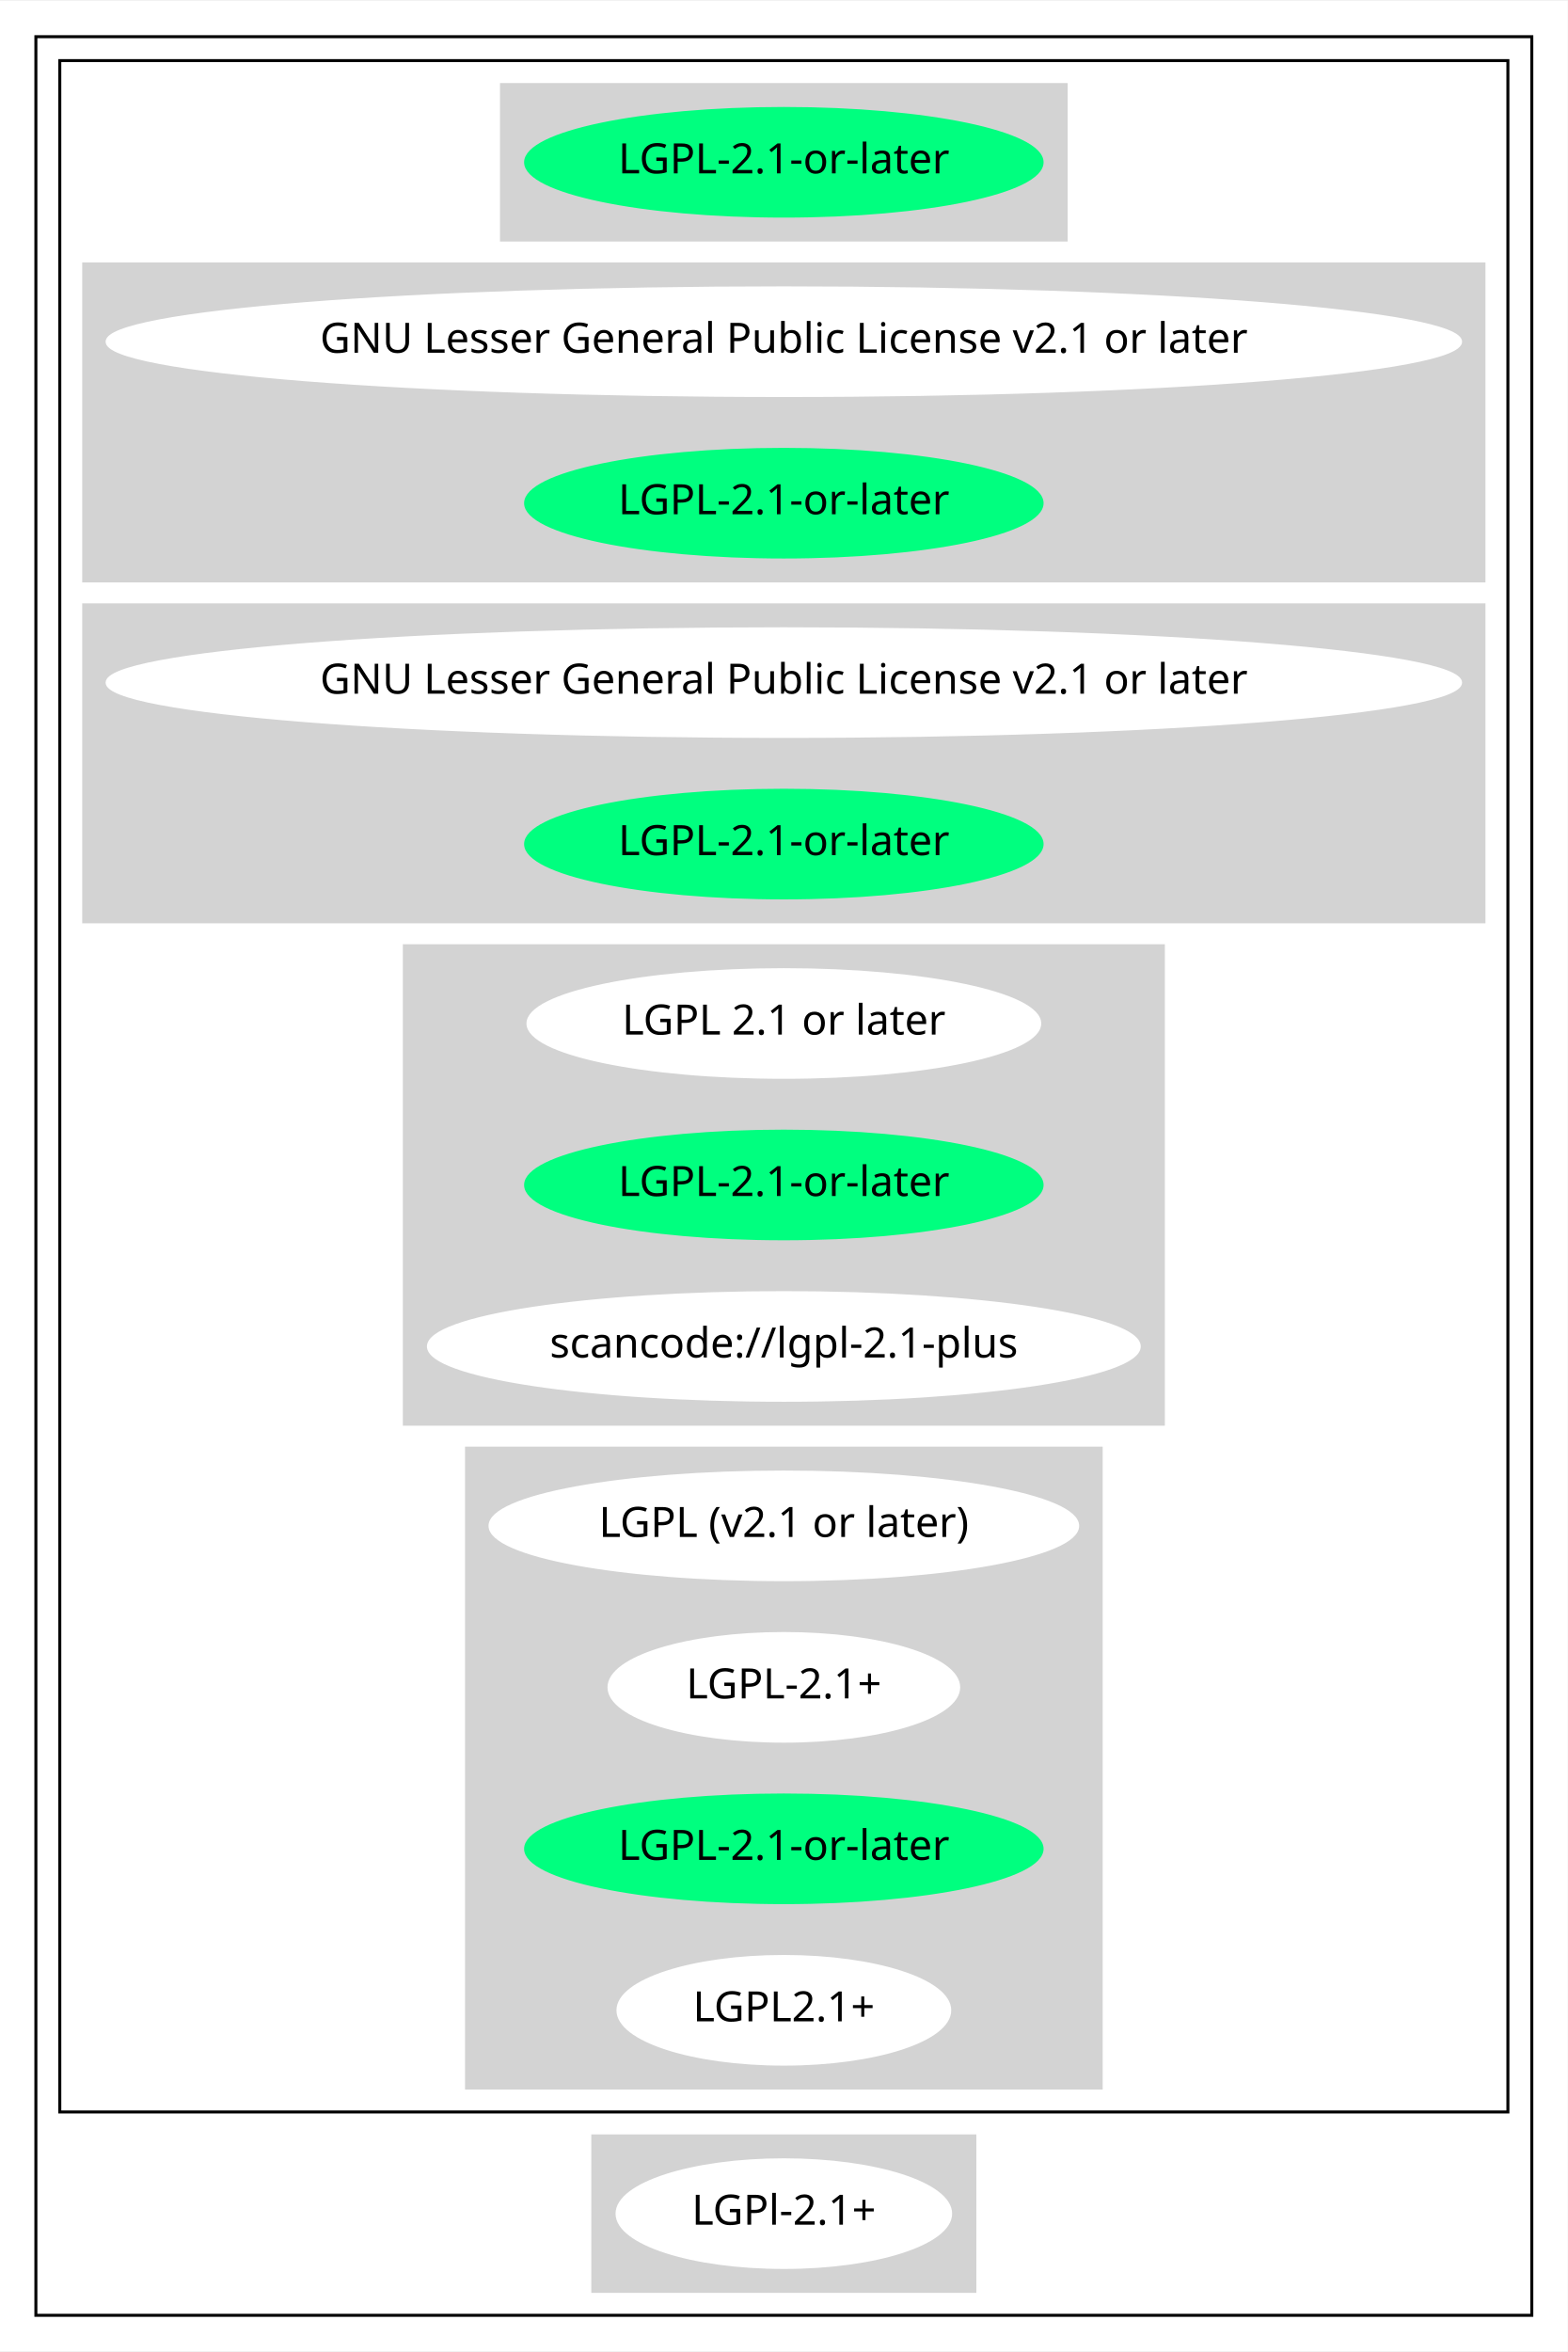
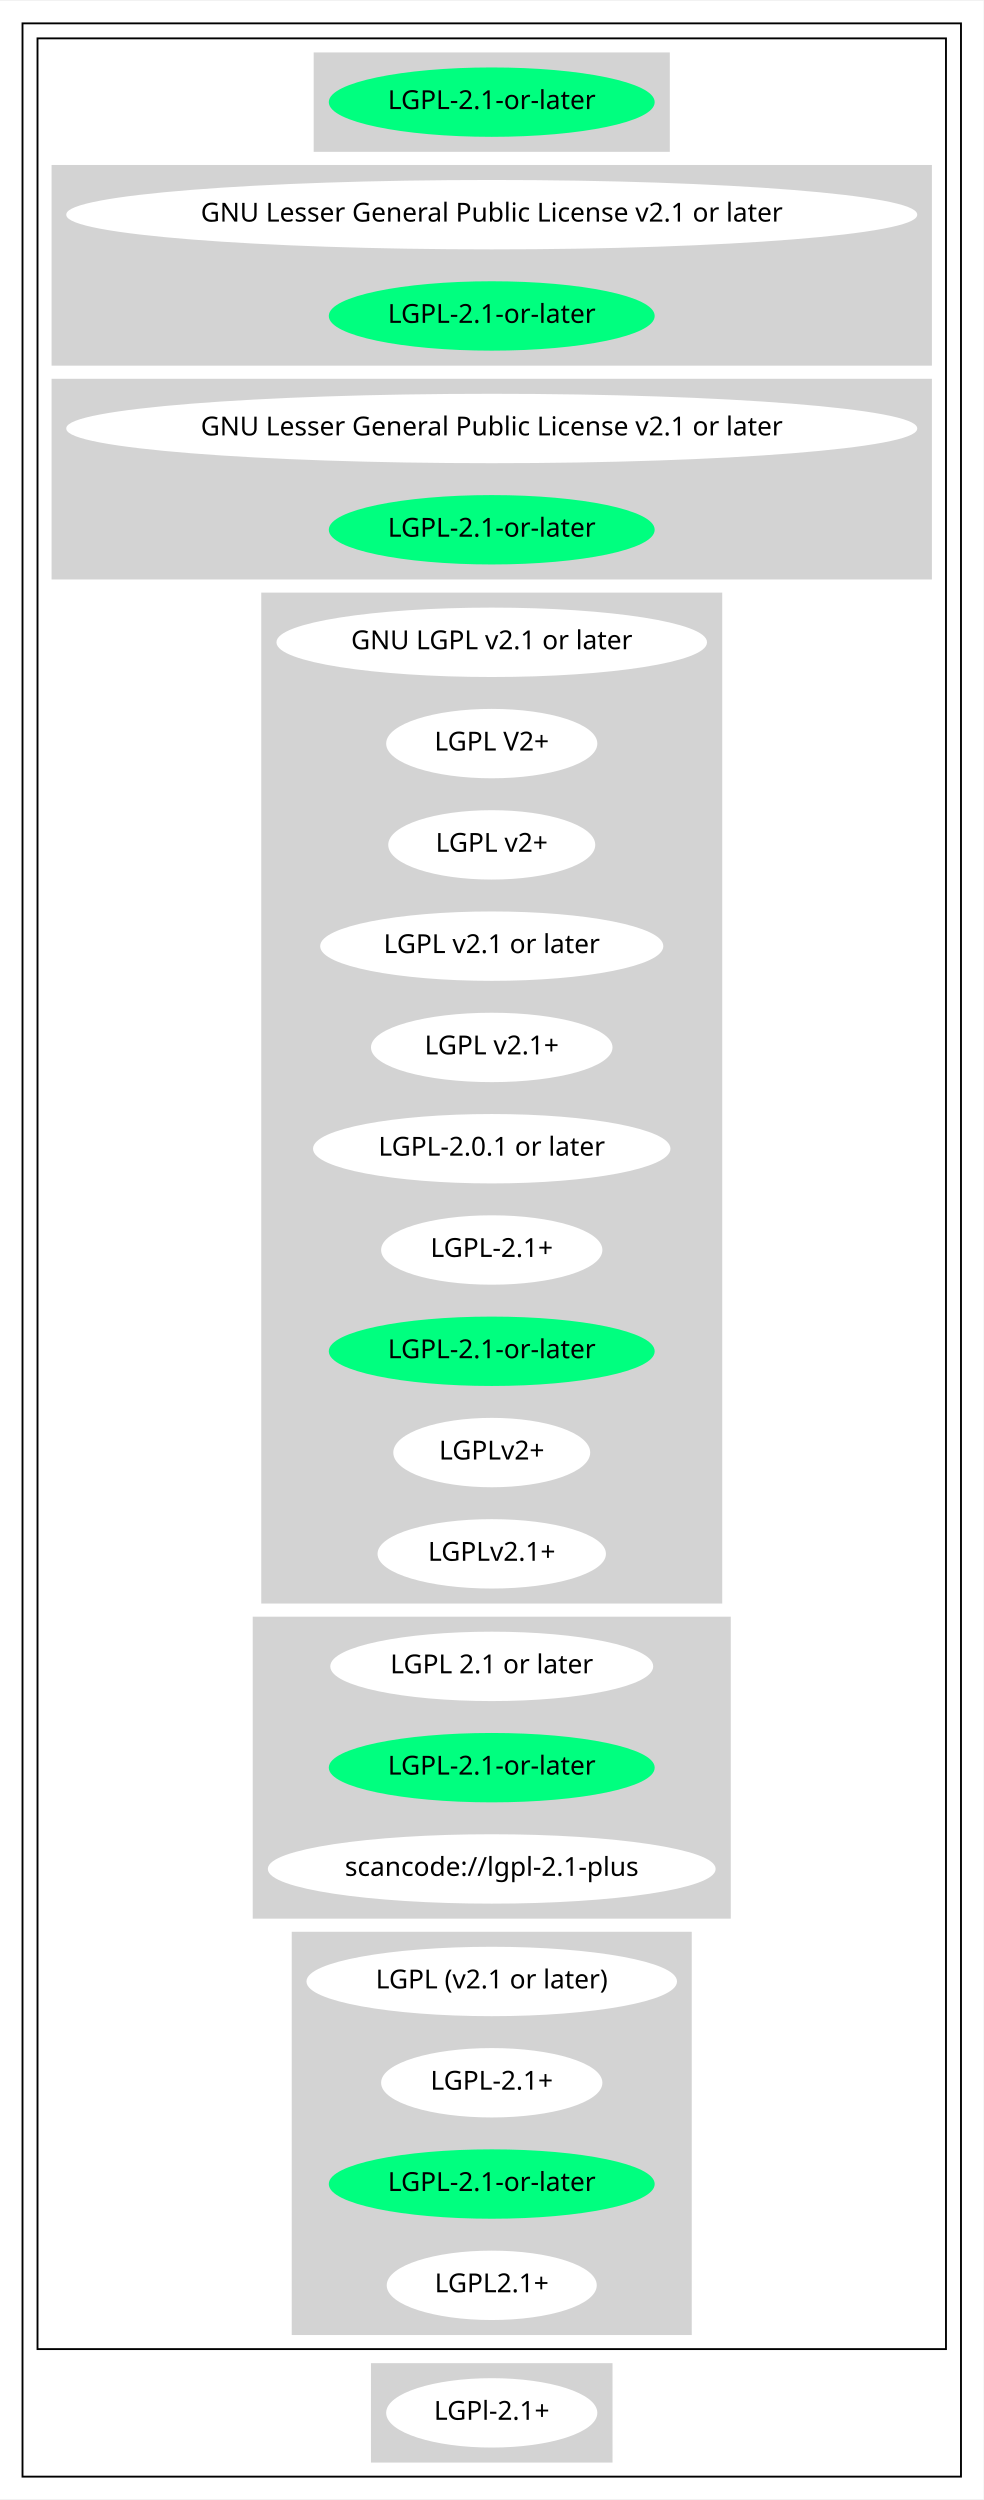
- <svg xmlns="http://www.w3.org/2000/svg" width="524pt" height="786pt" viewBox="0.00 0.00 524.36 786.00">
-   <g id="graph0" class="graph" transform="scale(1 1) rotate(0) translate(4 782)">
-     <polygon fill="white" stroke="transparent" points="-4,4 -4,-782 520.36,-782 520.36,4 -4,4" />
+ <svg xmlns="http://www.w3.org/2000/svg" width="524pt" height="1332pt" viewBox="0.00 0.00 524.36 1332.00">
+   <g id="graph0" class="graph" transform="scale(1 1) rotate(0) translate(4 1328)">
+     <polygon fill="white" stroke="transparent" points="-4,4 -4,-1328 520.36,-1328 520.36,4 -4,4" />
    <g id="clust1" class="cluster">
-       <polygon fill="none" stroke="black" points="8,-8 8,-770 508.36,-770 508.36,-8 8,-8" />
+       <polygon fill="none" stroke="black" points="8,-8 8,-1316 508.36,-1316 508.36,-8 8,-8" />
    </g>
    <g id="clust2" class="cluster">
-       <polygon fill="none" stroke="black" points="16,-76 16,-762 500.36,-762 500.36,-76 16,-76" />
+       <polygon fill="none" stroke="black" points="16,-76 16,-1308 500.36,-1308 500.36,-76 16,-76" />
    </g>
    <g id="clust3" class="cluster">
-       <polygon fill="lightgray" stroke="lightgray" points="163.74,-702 163.74,-754 352.62,-754 352.62,-702 163.74,-702" />
+       <polygon fill="lightgray" stroke="lightgray" points="163.74,-1248 163.74,-1300 352.62,-1300 352.62,-1248 163.74,-1248" />
    </g>
    <g id="clust4" class="cluster">
-       <polygon fill="lightgray" stroke="lightgray" points="24,-588 24,-694 492.36,-694 492.36,-588 24,-588" />
+       <polygon fill="lightgray" stroke="lightgray" points="24,-1134 24,-1240 492.36,-1240 492.36,-1134 24,-1134" />
    </g>
    <g id="clust5" class="cluster">
-       <polygon fill="lightgray" stroke="lightgray" points="24,-474 24,-580 492.36,-580 492.36,-474 24,-474" />
+       <polygon fill="lightgray" stroke="lightgray" points="24,-1020 24,-1126 492.36,-1126 492.36,-1020 24,-1020" />
    </g>
    <g id="clust6" class="cluster">
+       <polygon fill="lightgray" stroke="lightgray" points="135.79,-474 135.79,-1012 380.57,-1012 380.57,-474 135.79,-474" />
+     </g>
+     <g id="clust7" class="cluster">
      <polygon fill="lightgray" stroke="lightgray" points="131.24,-306 131.24,-466 385.12,-466 385.12,-306 131.24,-306" />
    </g>
-     <g id="clust7" class="cluster">
+     <g id="clust8" class="cluster">
      <polygon fill="lightgray" stroke="lightgray" points="152.04,-84 152.04,-298 364.32,-298 364.32,-84 152.04,-84" />
    </g>
-     <g id="clust8" class="cluster">
+     <g id="clust9" class="cluster">
      <polygon fill="lightgray" stroke="lightgray" points="194.28,-16 194.28,-68 322.07,-68 322.07,-16 194.28,-16" />
    </g>
    <g id="node1" class="node">
-       <ellipse fill="springgreen" stroke="springgreen" cx="258.18" cy="-728" rx="86.38" ry="18" />
-       <text text-anchor="middle" x="258.18" y="-724.3" font-family="Times-Roman" font-size="14.00">LGPL-2.1-or-later</text>
+       <ellipse fill="springgreen" stroke="springgreen" cx="258.18" cy="-1274" rx="86.38" ry="18" />
+       <text text-anchor="middle" x="258.18" y="-1270.3" font-family="Times-Roman" font-size="14.00">LGPL-2.1-or-later</text>
    </g>
    <g id="node2" class="node">
-       <ellipse fill="white" stroke="white" cx="258.18" cy="-668" rx="226.36" ry="18" />
-       <text text-anchor="middle" x="258.18" y="-664.3" font-family="Times-Roman" font-size="14.00">GNU Lesser General Public License v2.1 or later</text>
+       <ellipse fill="white" stroke="white" cx="258.18" cy="-1214" rx="226.36" ry="18" />
+       <text text-anchor="middle" x="258.18" y="-1210.3" font-family="Times-Roman" font-size="14.00">GNU Lesser General Public License v2.1 or later</text>
    </g>
    <g id="node3" class="node">
-       <ellipse fill="springgreen" stroke="springgreen" cx="258.18" cy="-614" rx="86.38" ry="18" />
-       <text text-anchor="middle" x="258.18" y="-610.3" font-family="Times-Roman" font-size="14.00">LGPL-2.1-or-later</text>
+       <ellipse fill="springgreen" stroke="springgreen" cx="258.18" cy="-1160" rx="86.38" ry="18" />
+       <text text-anchor="middle" x="258.18" y="-1156.3" font-family="Times-Roman" font-size="14.00">LGPL-2.1-or-later</text>
    </g>
    <g id="node4" class="node">
-       <ellipse fill="white" stroke="white" cx="258.18" cy="-554" rx="226.36" ry="18" />
-       <text text-anchor="middle" x="258.18" y="-550.3" font-family="Times-Roman" font-size="14.00">GNU Lesser General Public License v2.1 or later</text>
+       <ellipse fill="white" stroke="white" cx="258.18" cy="-1100" rx="226.36" ry="18" />
+       <text text-anchor="middle" x="258.18" y="-1096.3" font-family="Times-Roman" font-size="14.00">GNU Lesser General Public License v2.1 or later</text>
    </g>
    <g id="node5" class="node">
-       <ellipse fill="springgreen" stroke="springgreen" cx="258.18" cy="-500" rx="86.38" ry="18" />
-       <text text-anchor="middle" x="258.18" y="-496.3" font-family="Times-Roman" font-size="14.00">LGPL-2.1-or-later</text>
+       <ellipse fill="springgreen" stroke="springgreen" cx="258.18" cy="-1046" rx="86.38" ry="18" />
+       <text text-anchor="middle" x="258.18" y="-1042.3" font-family="Times-Roman" font-size="14.00">LGPL-2.1-or-later</text>
    </g>
    <g id="node6" class="node">
+       <ellipse fill="white" stroke="white" cx="258.18" cy="-986" rx="114.28" ry="18" />
+       <text text-anchor="middle" x="258.18" y="-982.3" font-family="Times-Roman" font-size="14.00">GNU LGPL v2.1 or later</text>
+     </g>
+     <g id="node7" class="node">
+       <ellipse fill="white" stroke="white" cx="258.18" cy="-932" rx="55.79" ry="18" />
+       <text text-anchor="middle" x="258.18" y="-928.3" font-family="Times-Roman" font-size="14.00">LGPL V2+</text>
+     </g>
+     <g id="node8" class="node">
+       <ellipse fill="white" stroke="white" cx="258.18" cy="-878" rx="54.69" ry="18" />
+       <text text-anchor="middle" x="258.18" y="-874.3" font-family="Times-Roman" font-size="14.00">LGPL v2+</text>
+     </g>
+     <g id="node9" class="node">
+       <ellipse fill="white" stroke="white" cx="258.18" cy="-824" rx="90.98" ry="18" />
+       <text text-anchor="middle" x="258.18" y="-820.3" font-family="Times-Roman" font-size="14.00">LGPL v2.1 or later</text>
+     </g>
+     <g id="node10" class="node">
+       <ellipse fill="white" stroke="white" cx="258.18" cy="-770" rx="63.89" ry="18" />
+       <text text-anchor="middle" x="258.18" y="-766.3" font-family="Times-Roman" font-size="14.00">LGPL v2.1+</text>
+     </g>
+     <g id="node11" class="node">
+       <ellipse fill="white" stroke="white" cx="258.18" cy="-716" rx="94.78" ry="18" />
+       <text text-anchor="middle" x="258.18" y="-712.3" font-family="Times-Roman" font-size="14.00">LGPL-2.0.1 or later</text>
+     </g>
+     <g id="node12" class="node">
+       <ellipse fill="white" stroke="white" cx="258.18" cy="-662" rx="58.49" ry="18" />
+       <text text-anchor="middle" x="258.18" y="-658.3" font-family="Times-Roman" font-size="14.00">LGPL-2.1+</text>
+     </g>
+     <g id="node13" class="node">
+       <ellipse fill="springgreen" stroke="springgreen" cx="258.18" cy="-608" rx="86.38" ry="18" />
+       <text text-anchor="middle" x="258.18" y="-604.3" font-family="Times-Roman" font-size="14.00">LGPL-2.1-or-later</text>
+     </g>
+     <g id="node14" class="node">
+       <ellipse fill="white" stroke="white" cx="258.18" cy="-554" rx="51.99" ry="18" />
+       <text text-anchor="middle" x="258.18" y="-550.3" font-family="Times-Roman" font-size="14.00">LGPLv2+</text>
+     </g>
+     <g id="node15" class="node">
+       <ellipse fill="white" stroke="white" cx="258.18" cy="-500" rx="60.39" ry="18" />
+       <text text-anchor="middle" x="258.18" y="-496.3" font-family="Times-Roman" font-size="14.00">LGPLv2.1+</text>
+     </g>
+     <g id="node16" class="node">
      <ellipse fill="white" stroke="white" cx="258.18" cy="-440" rx="85.59" ry="18" />
      <text text-anchor="middle" x="258.18" y="-436.3" font-family="Times-Roman" font-size="14.00">LGPL 2.1 or later</text>
    </g>
-     <g id="node7" class="node">
+     <g id="node17" class="node">
      <ellipse fill="springgreen" stroke="springgreen" cx="258.18" cy="-386" rx="86.38" ry="18" />
      <text text-anchor="middle" x="258.18" y="-382.3" font-family="Times-Roman" font-size="14.00">LGPL-2.1-or-later</text>
    </g>
-     <g id="node8" class="node">
+     <g id="node18" class="node">
      <ellipse fill="white" stroke="white" cx="258.18" cy="-332" rx="118.88" ry="18" />
      <text text-anchor="middle" x="258.18" y="-328.3" font-family="Times-Roman" font-size="14.00">scancode://lgpl-2.1-plus</text>
    </g>
-     <g id="node9" class="node">
+     <g id="node19" class="node">
      <ellipse fill="white" stroke="white" cx="258.18" cy="-272" rx="98.28" ry="18" />
      <text text-anchor="middle" x="258.18" y="-268.3" font-family="Times-Roman" font-size="14.00">LGPL (v2.1 or later)</text>
    </g>
-     <g id="node10" class="node">
+     <g id="node20" class="node">
      <ellipse fill="white" stroke="white" cx="258.18" cy="-218" rx="58.49" ry="18" />
      <text text-anchor="middle" x="258.18" y="-214.3" font-family="Times-Roman" font-size="14.00">LGPL-2.1+</text>
    </g>
-     <g id="node11" class="node">
+     <g id="node21" class="node">
      <ellipse fill="springgreen" stroke="springgreen" cx="258.18" cy="-164" rx="86.38" ry="18" />
      <text text-anchor="middle" x="258.18" y="-160.3" font-family="Times-Roman" font-size="14.00">LGPL-2.1-or-later</text>
    </g>
-     <g id="node12" class="node">
+     <g id="node22" class="node">
      <ellipse fill="white" stroke="white" cx="258.18" cy="-110" rx="55.49" ry="18" />
      <text text-anchor="middle" x="258.18" y="-106.3" font-family="Times-Roman" font-size="14.00">LGPL2.1+</text>
    </g>
-     <g id="node13" class="node">
+     <g id="node23" class="node">
      <ellipse fill="white" stroke="white" cx="258.18" cy="-42" rx="55.79" ry="18" />
      <text text-anchor="middle" x="258.18" y="-38.3" font-family="Times-Roman" font-size="14.00">LGPl-2.1+</text>
    </g>
  </g>
</svg>
